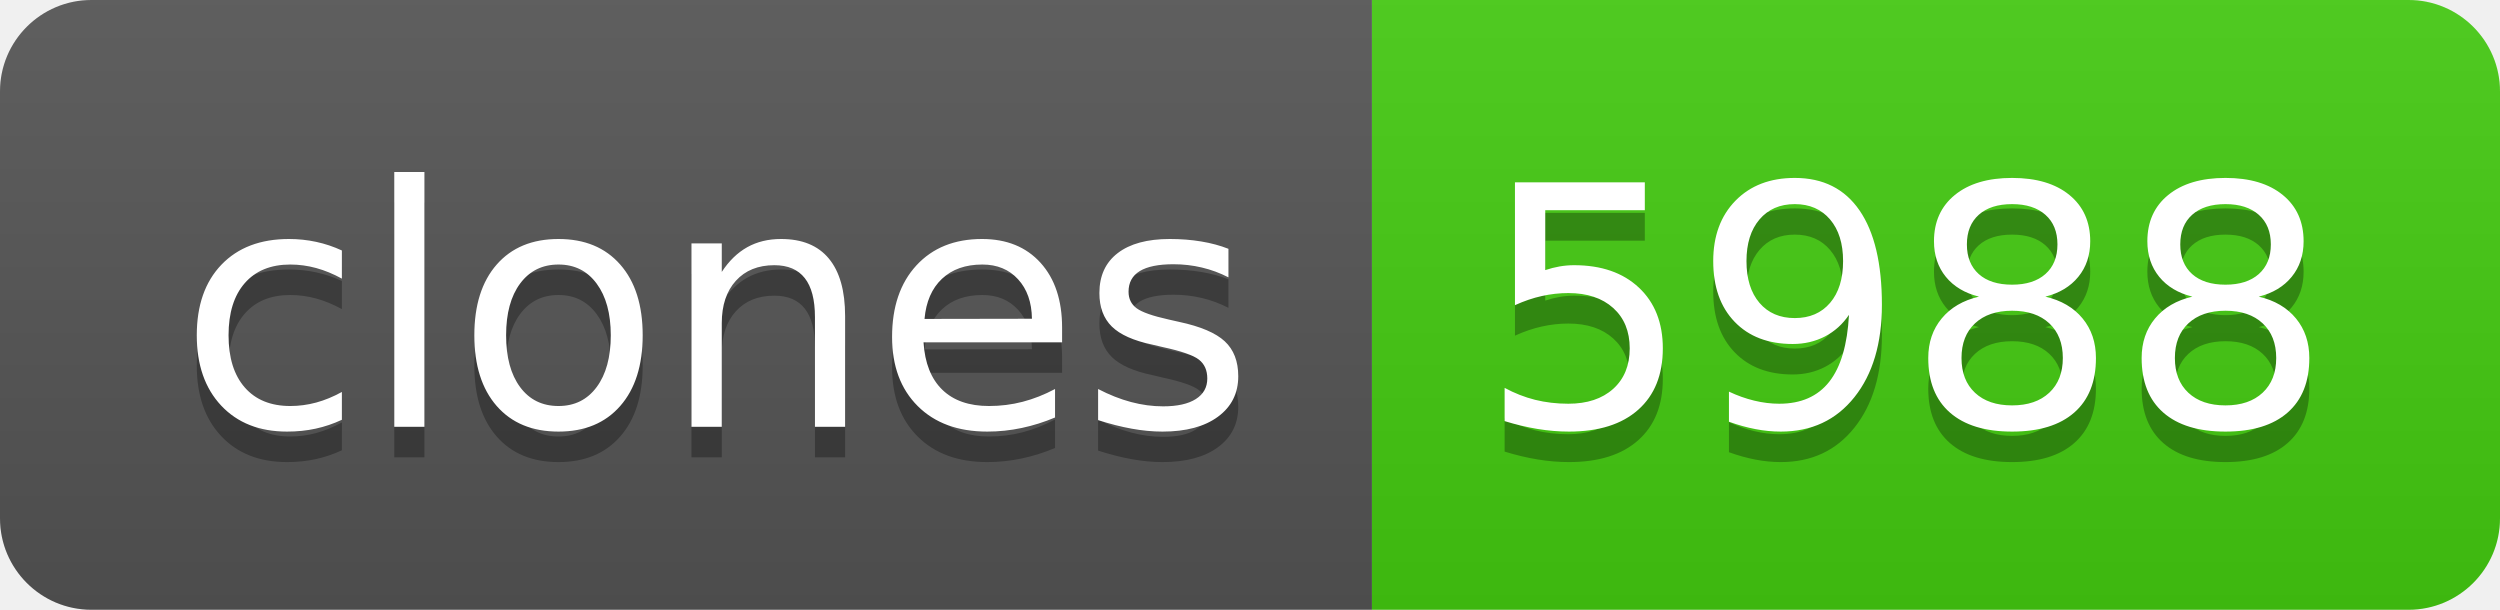
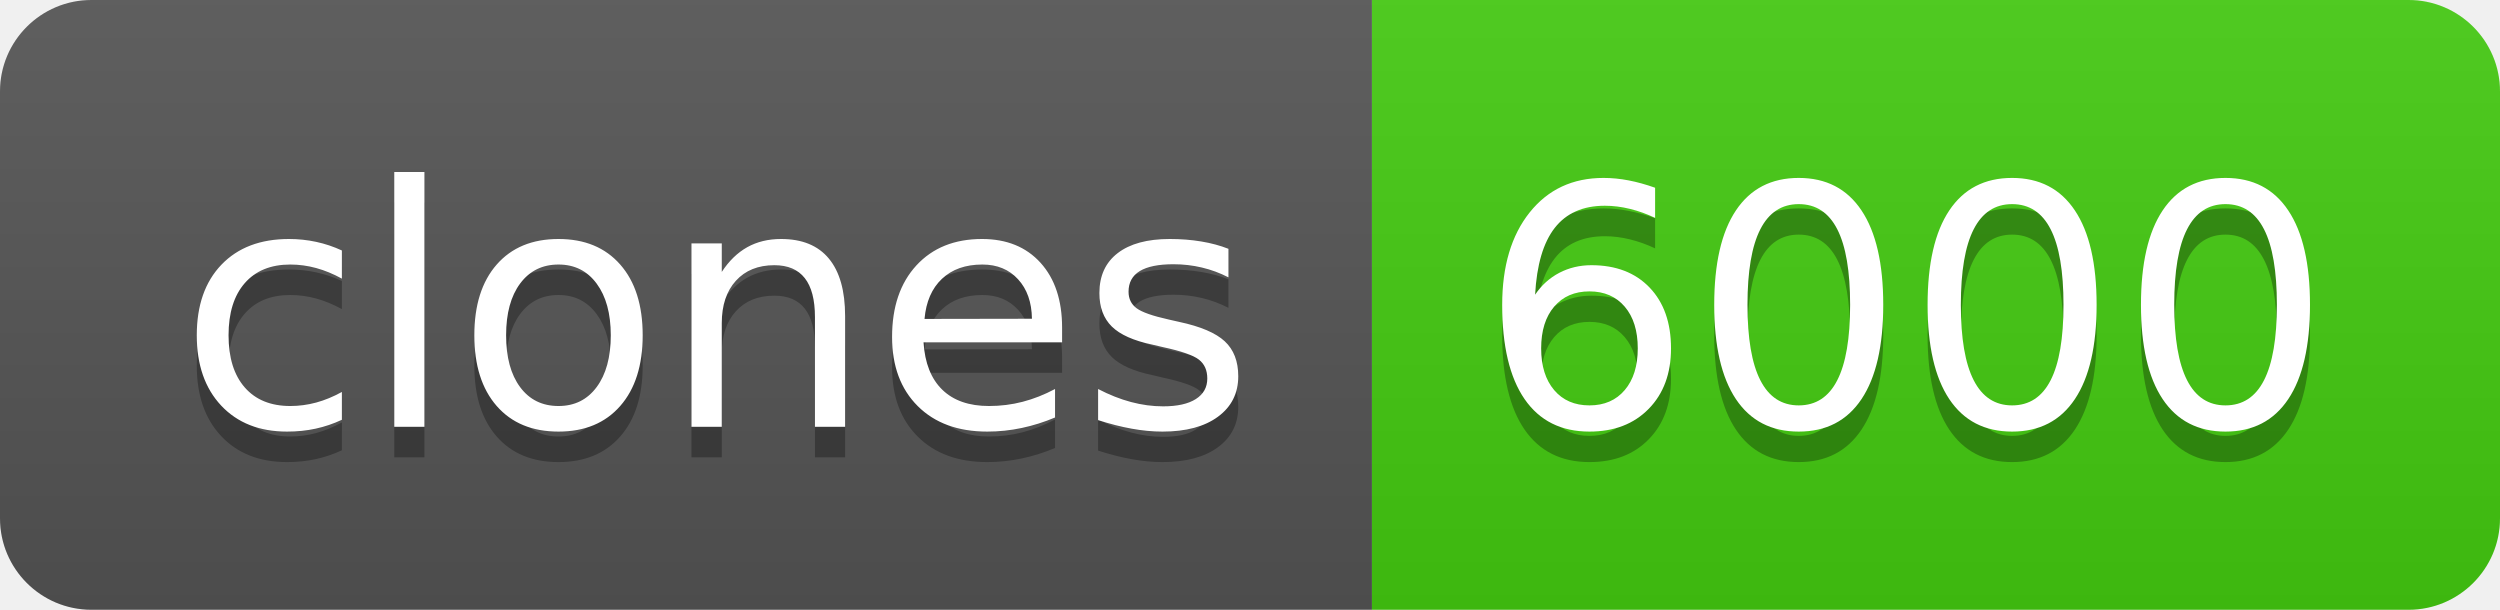
- <svg xmlns="http://www.w3.org/2000/svg" width="82" height="20" role="img" aria-label="clones: 5988">
+ <svg xmlns="http://www.w3.org/2000/svg" width="82" height="20" role="img" aria-label="clones: 6000">
  <linearGradient id="s" x2="0" y2="100%">
    <stop offset="0" stop-color="#bbb" stop-opacity=".1" />
    <stop offset="1" stop-opacity=".1" />
  </linearGradient>
  <clipPath id="r">
    <rect width="82" height="20" rx="3" fill="#fff" />
  </clipPath>
  <g clip-path="url(#r)">
    <rect width="45" height="20" fill="#555" />
    <rect x="45" width="37" height="20" fill="#4c1" />
    <rect width="82" height="20" fill="url(#s)" />
  </g>
  <g fill="#fff" text-anchor="middle" font-family="Verdana,Geneva,DejaVu Sans,sans-serif" text-rendering="geometricPrecision" font-size="110">
    <text aria-hidden="true" x="235" y="150" fill="#010101" fill-opacity=".3" transform="scale(.1)" textLength="350">clones</text>
    <text x="235" y="140" transform="scale(.1)" fill="#fff" textLength="350">clones</text>
-     <text aria-hidden="true" x="625" y="150" fill="#010101" fill-opacity=".3" transform="scale(.1)" textLength="270">5988</text>
-     <text x="625" y="140" transform="scale(.1)" fill="#fff" textLength="270">5988</text>
+     <text aria-hidden="true" x="625" y="150" fill="#010101" fill-opacity=".3" transform="scale(.1)" textLength="270">6000</text>
+     <text x="625" y="140" transform="scale(.1)" fill="#fff" textLength="270">6000</text>
  </g>
</svg>
